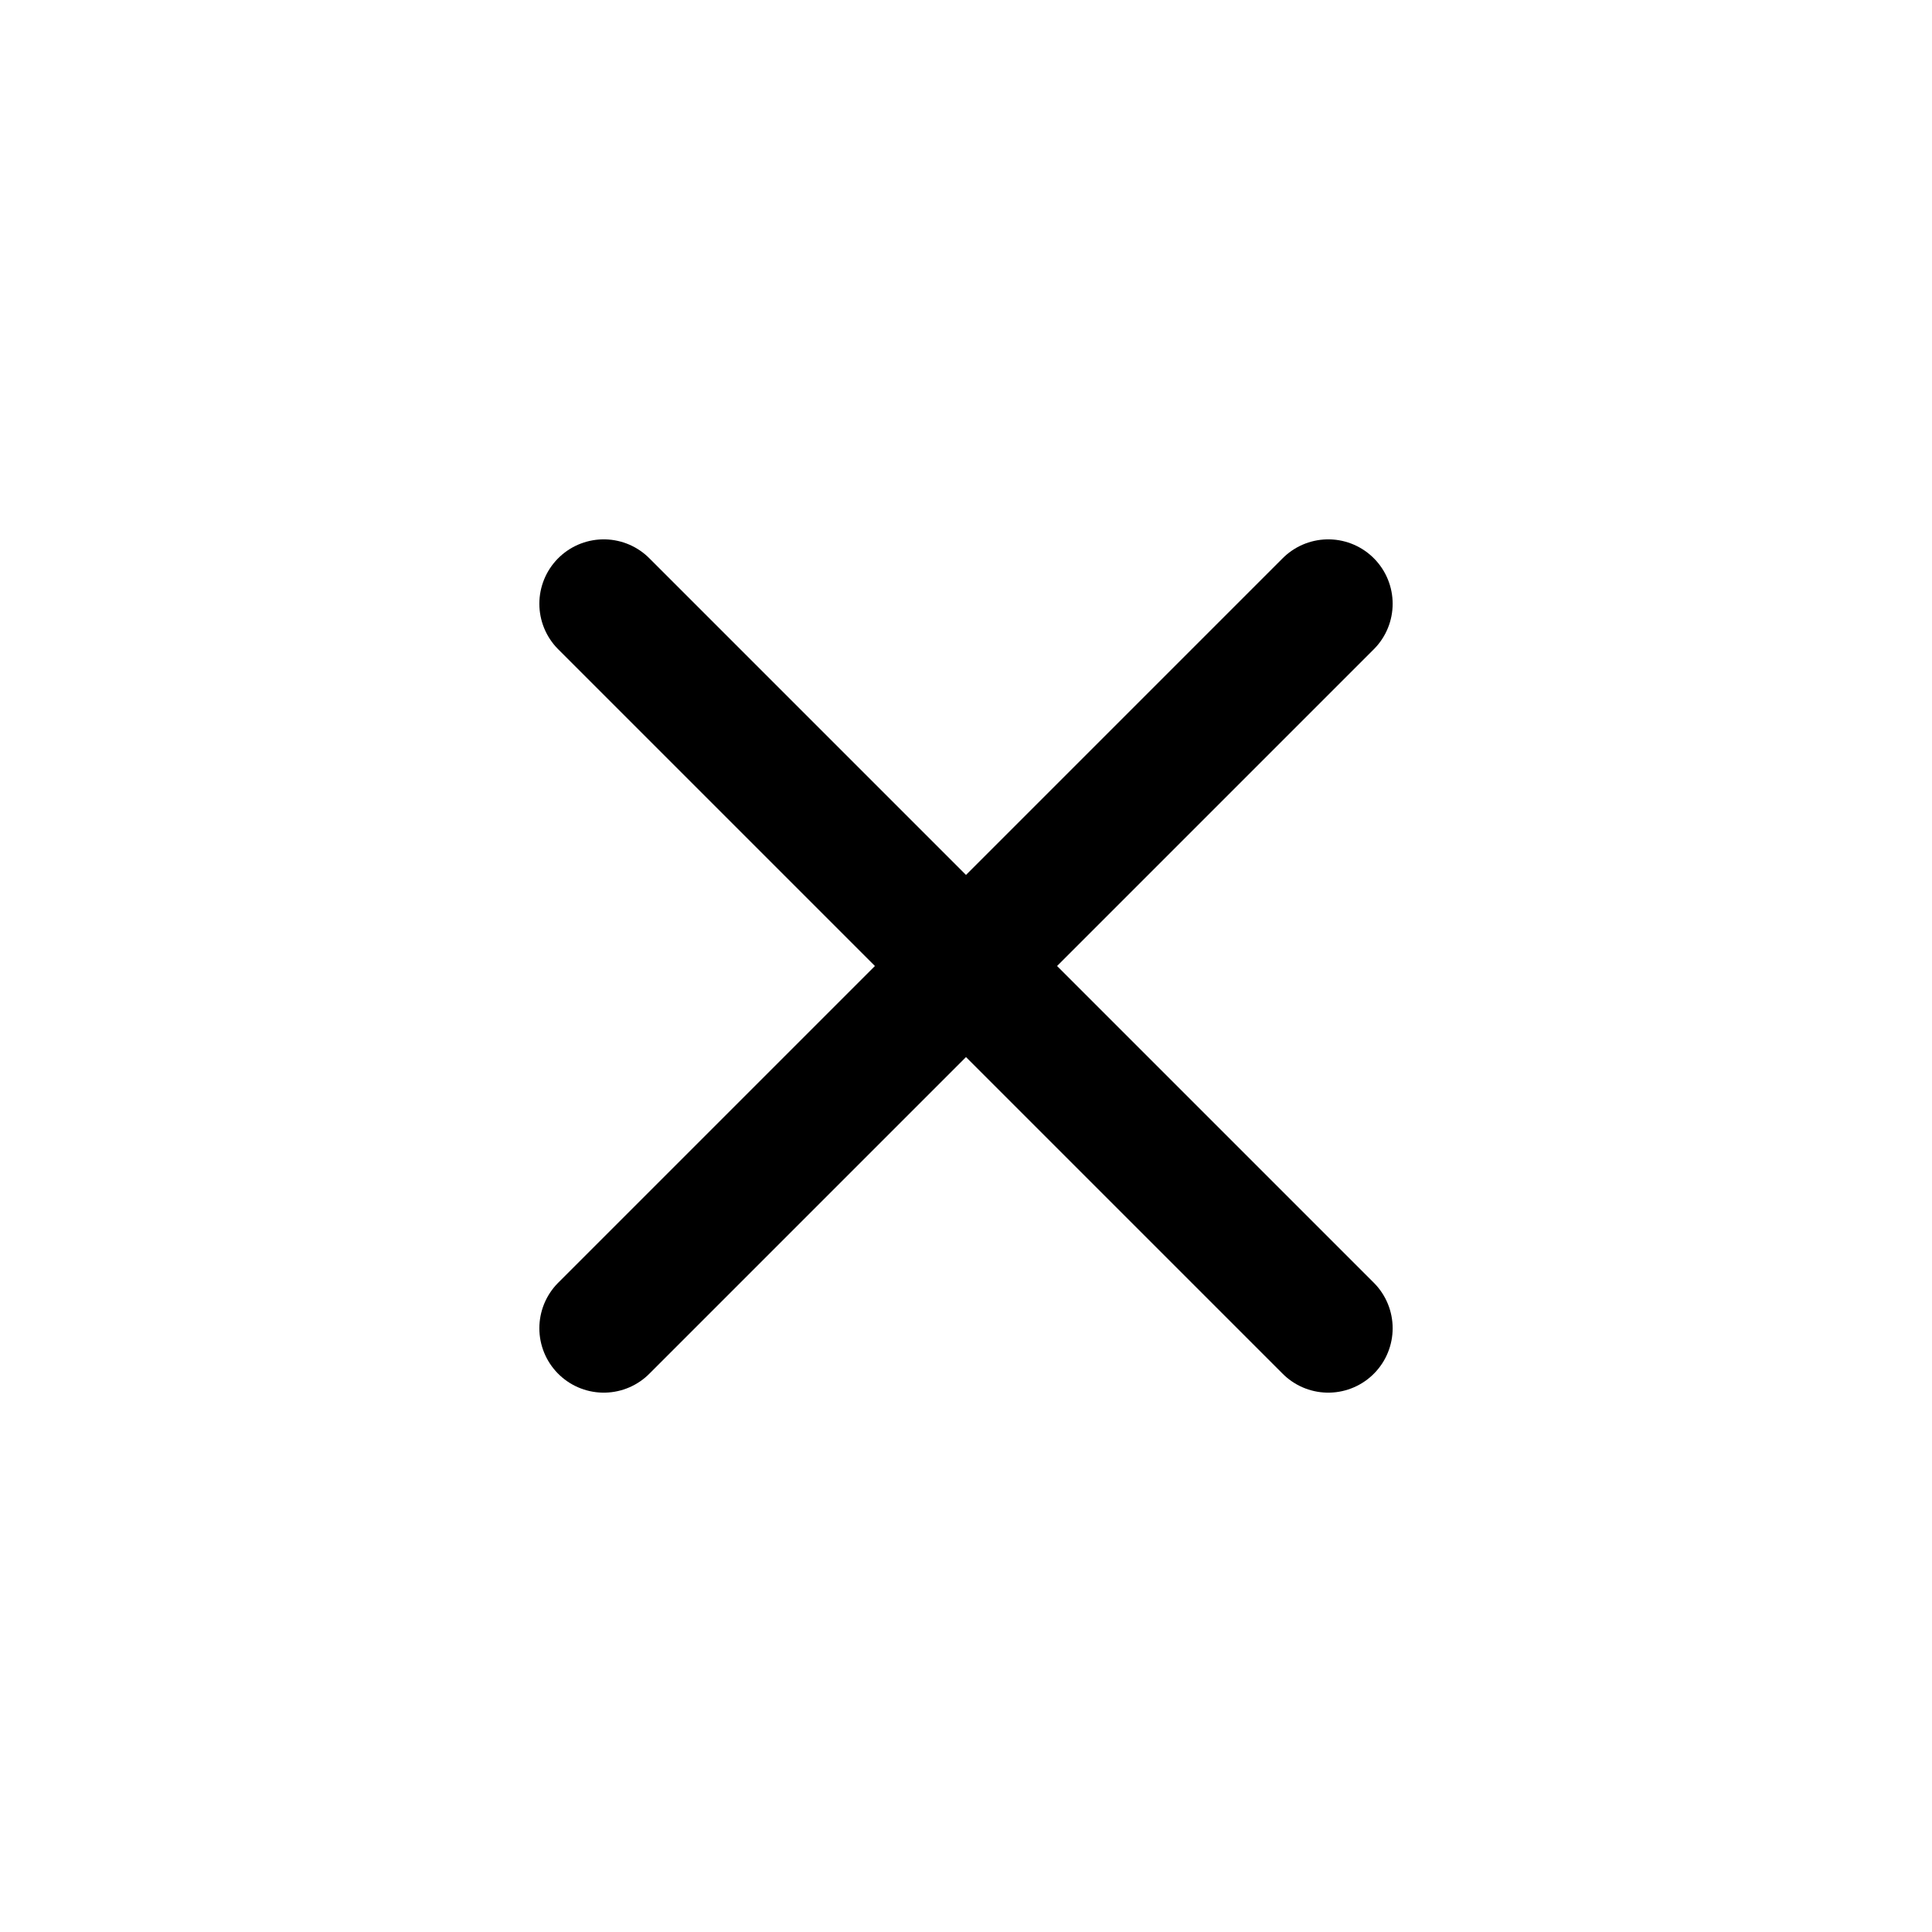
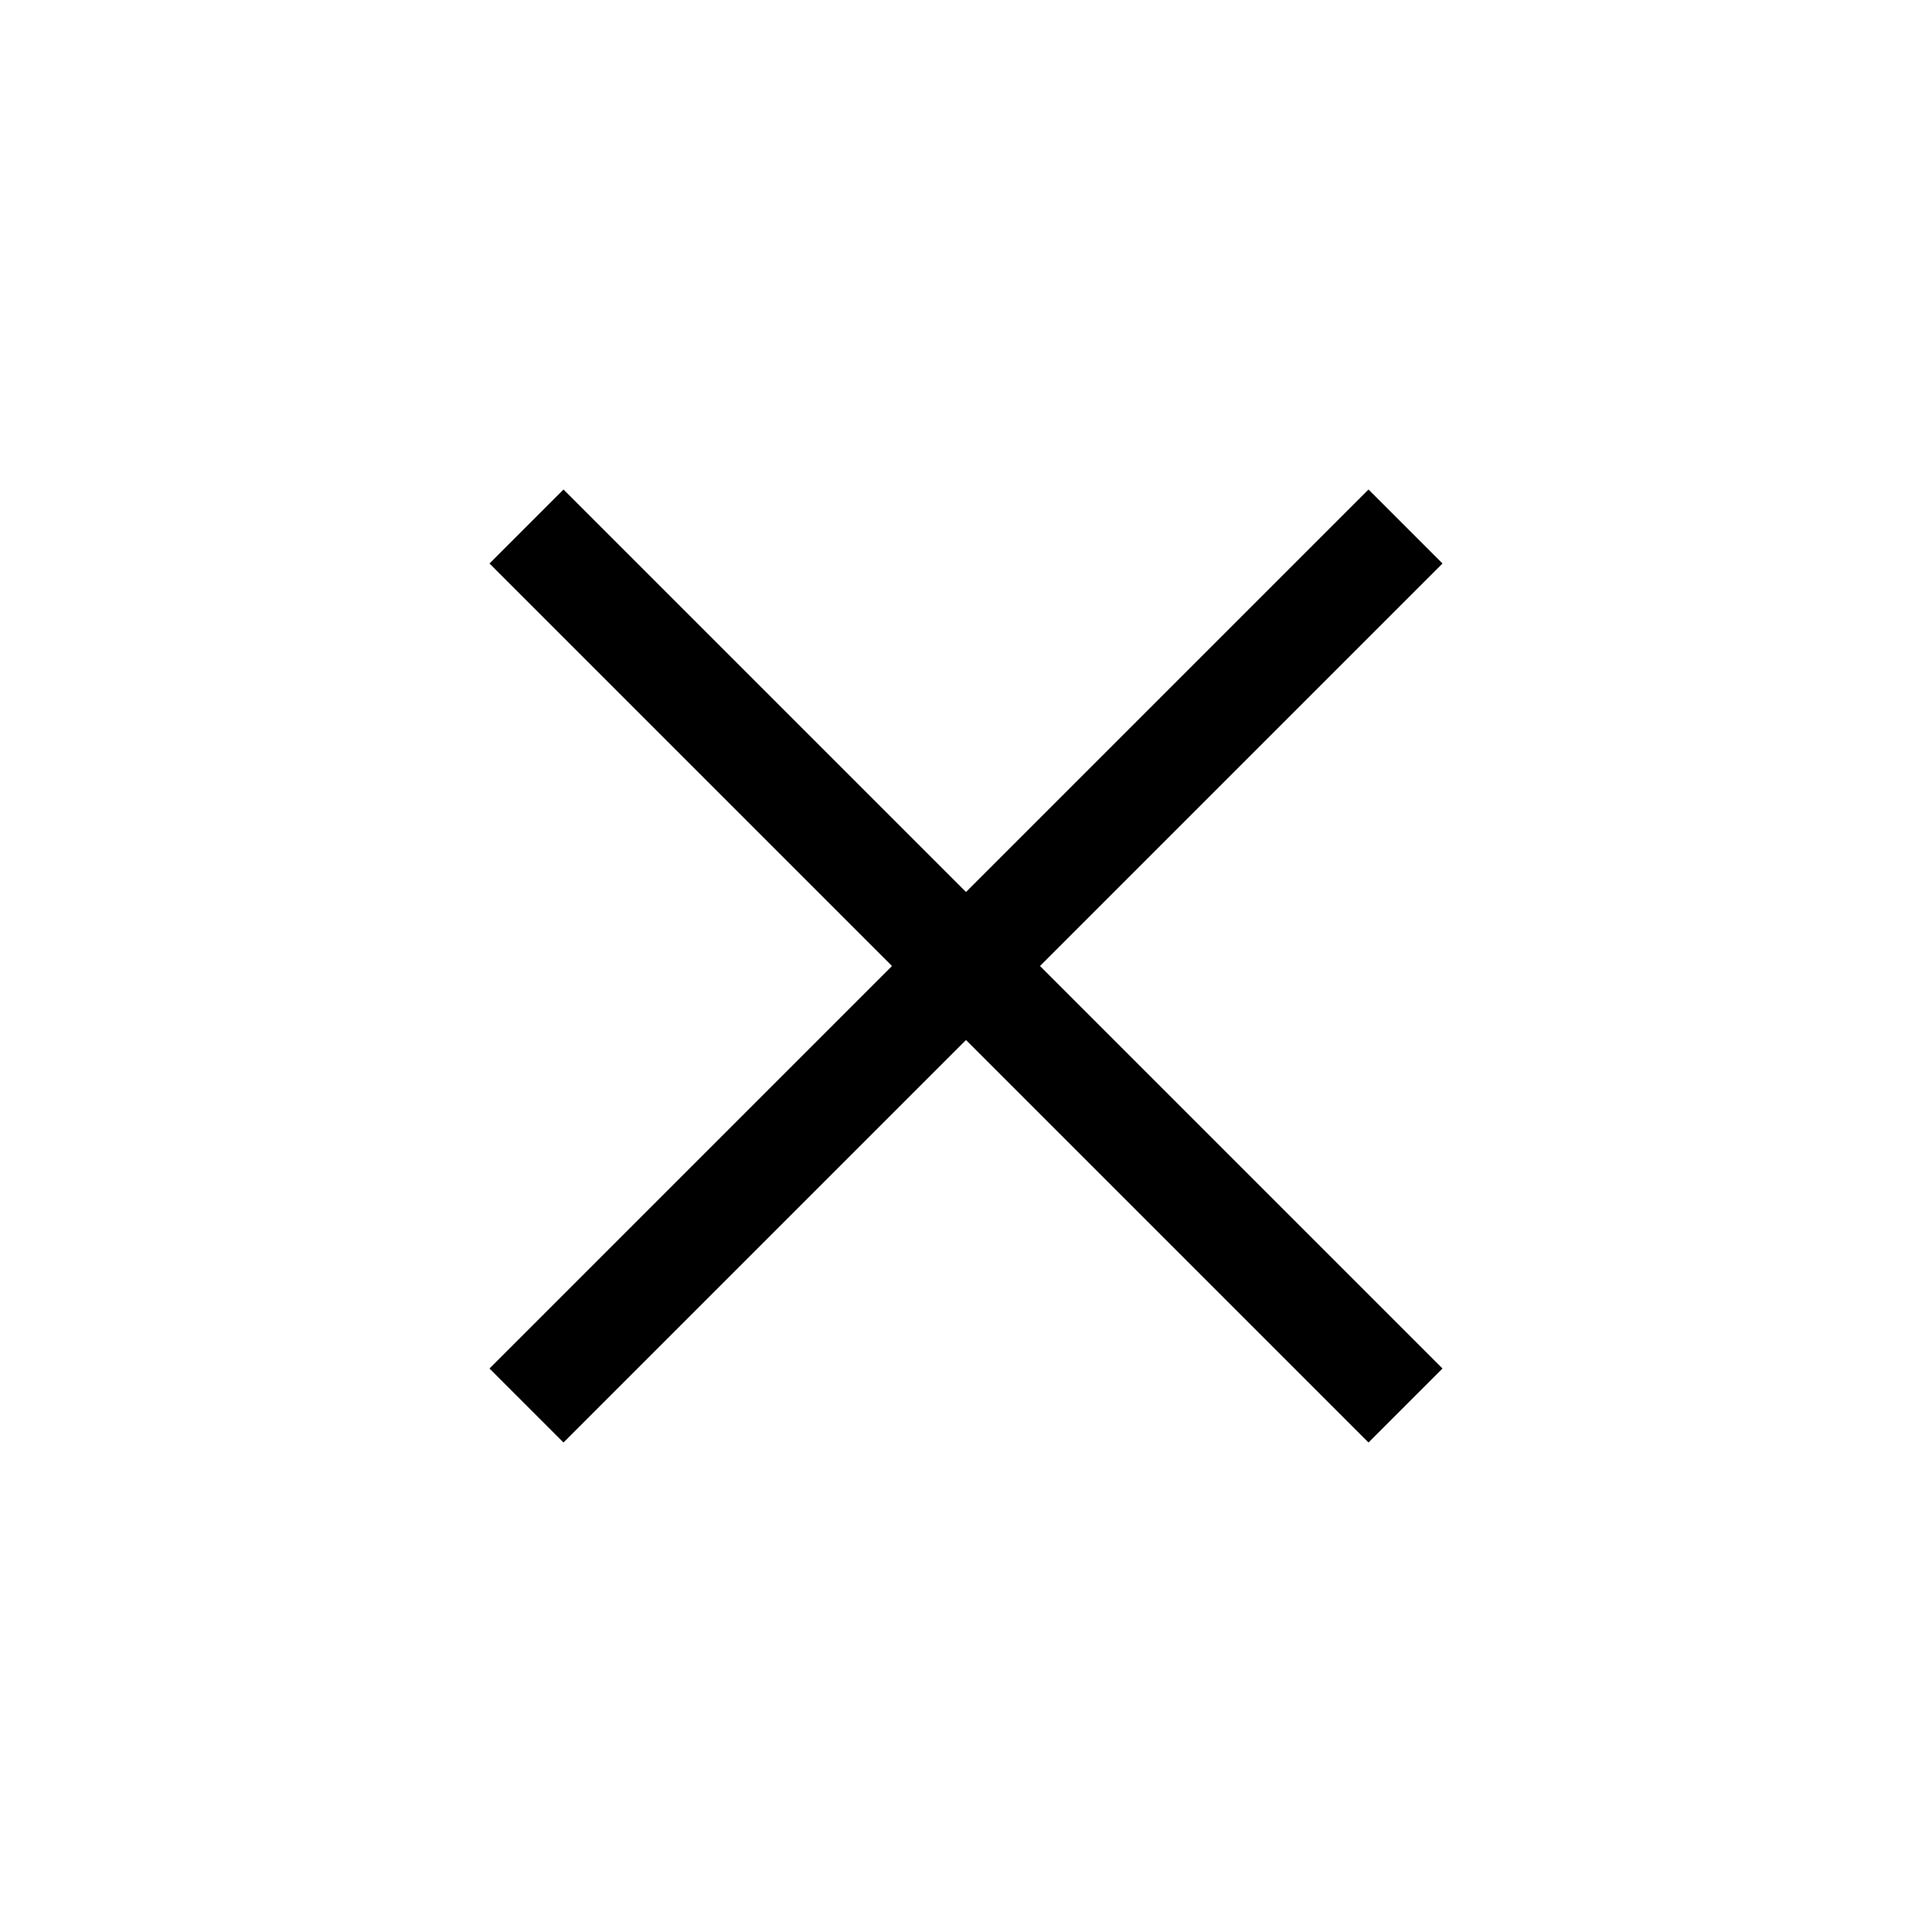
<svg xmlns="http://www.w3.org/2000/svg" width="24" height="24" viewBox="0 0 24 24">
-   <path d="M7.5 7.5l9 9M16.5 7.5l-9 9" stroke="currentColor" stroke-width="1.6" stroke-linecap="round" />
+   <path d="M7 7l10 10M17 7L7 17" stroke="currentColor" stroke-width="1.3" stroke-linecap="square" />
</svg>
